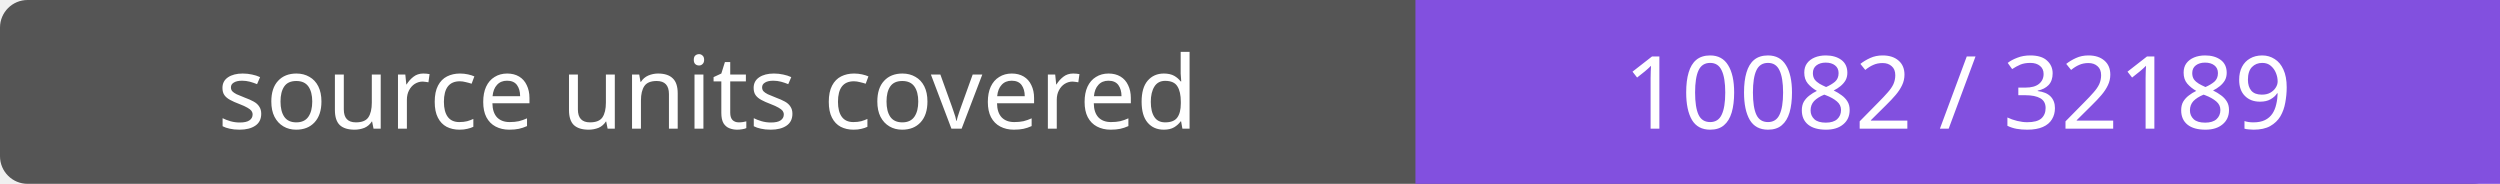
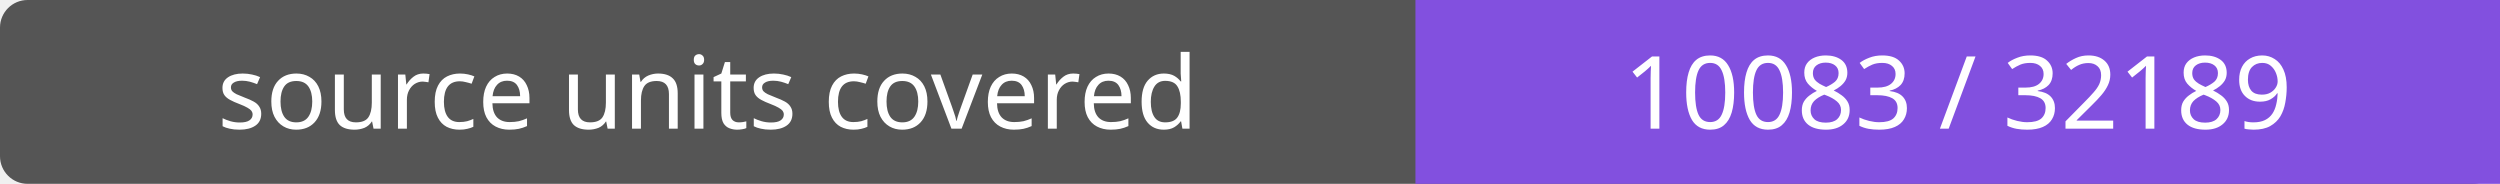
- <svg xmlns="http://www.w3.org/2000/svg" width="272" height="20" role="img" aria-label="source units covered: 10082 / 32189">
+ <svg xmlns="http://www.w3.org/2000/svg" width="272" height="20" role="img" aria-label="source units covered: 10083 / 32189">
  <rect width="272" height="20" rx="3" fill="#555" />
  <path fill="#8250df" d="M154 0h118v20H154z" />
  <g fill="#fff" text-anchor="middle" font-family="Verdana,sans-serif" font-size="11">
    <text x="77.0" y="14">source units covered</text>
-     <text x="213.0" y="14">10082 / 32189</text>
+     <text x="213.0" y="14">10083 / 32189</text>
  </g>
</svg>
